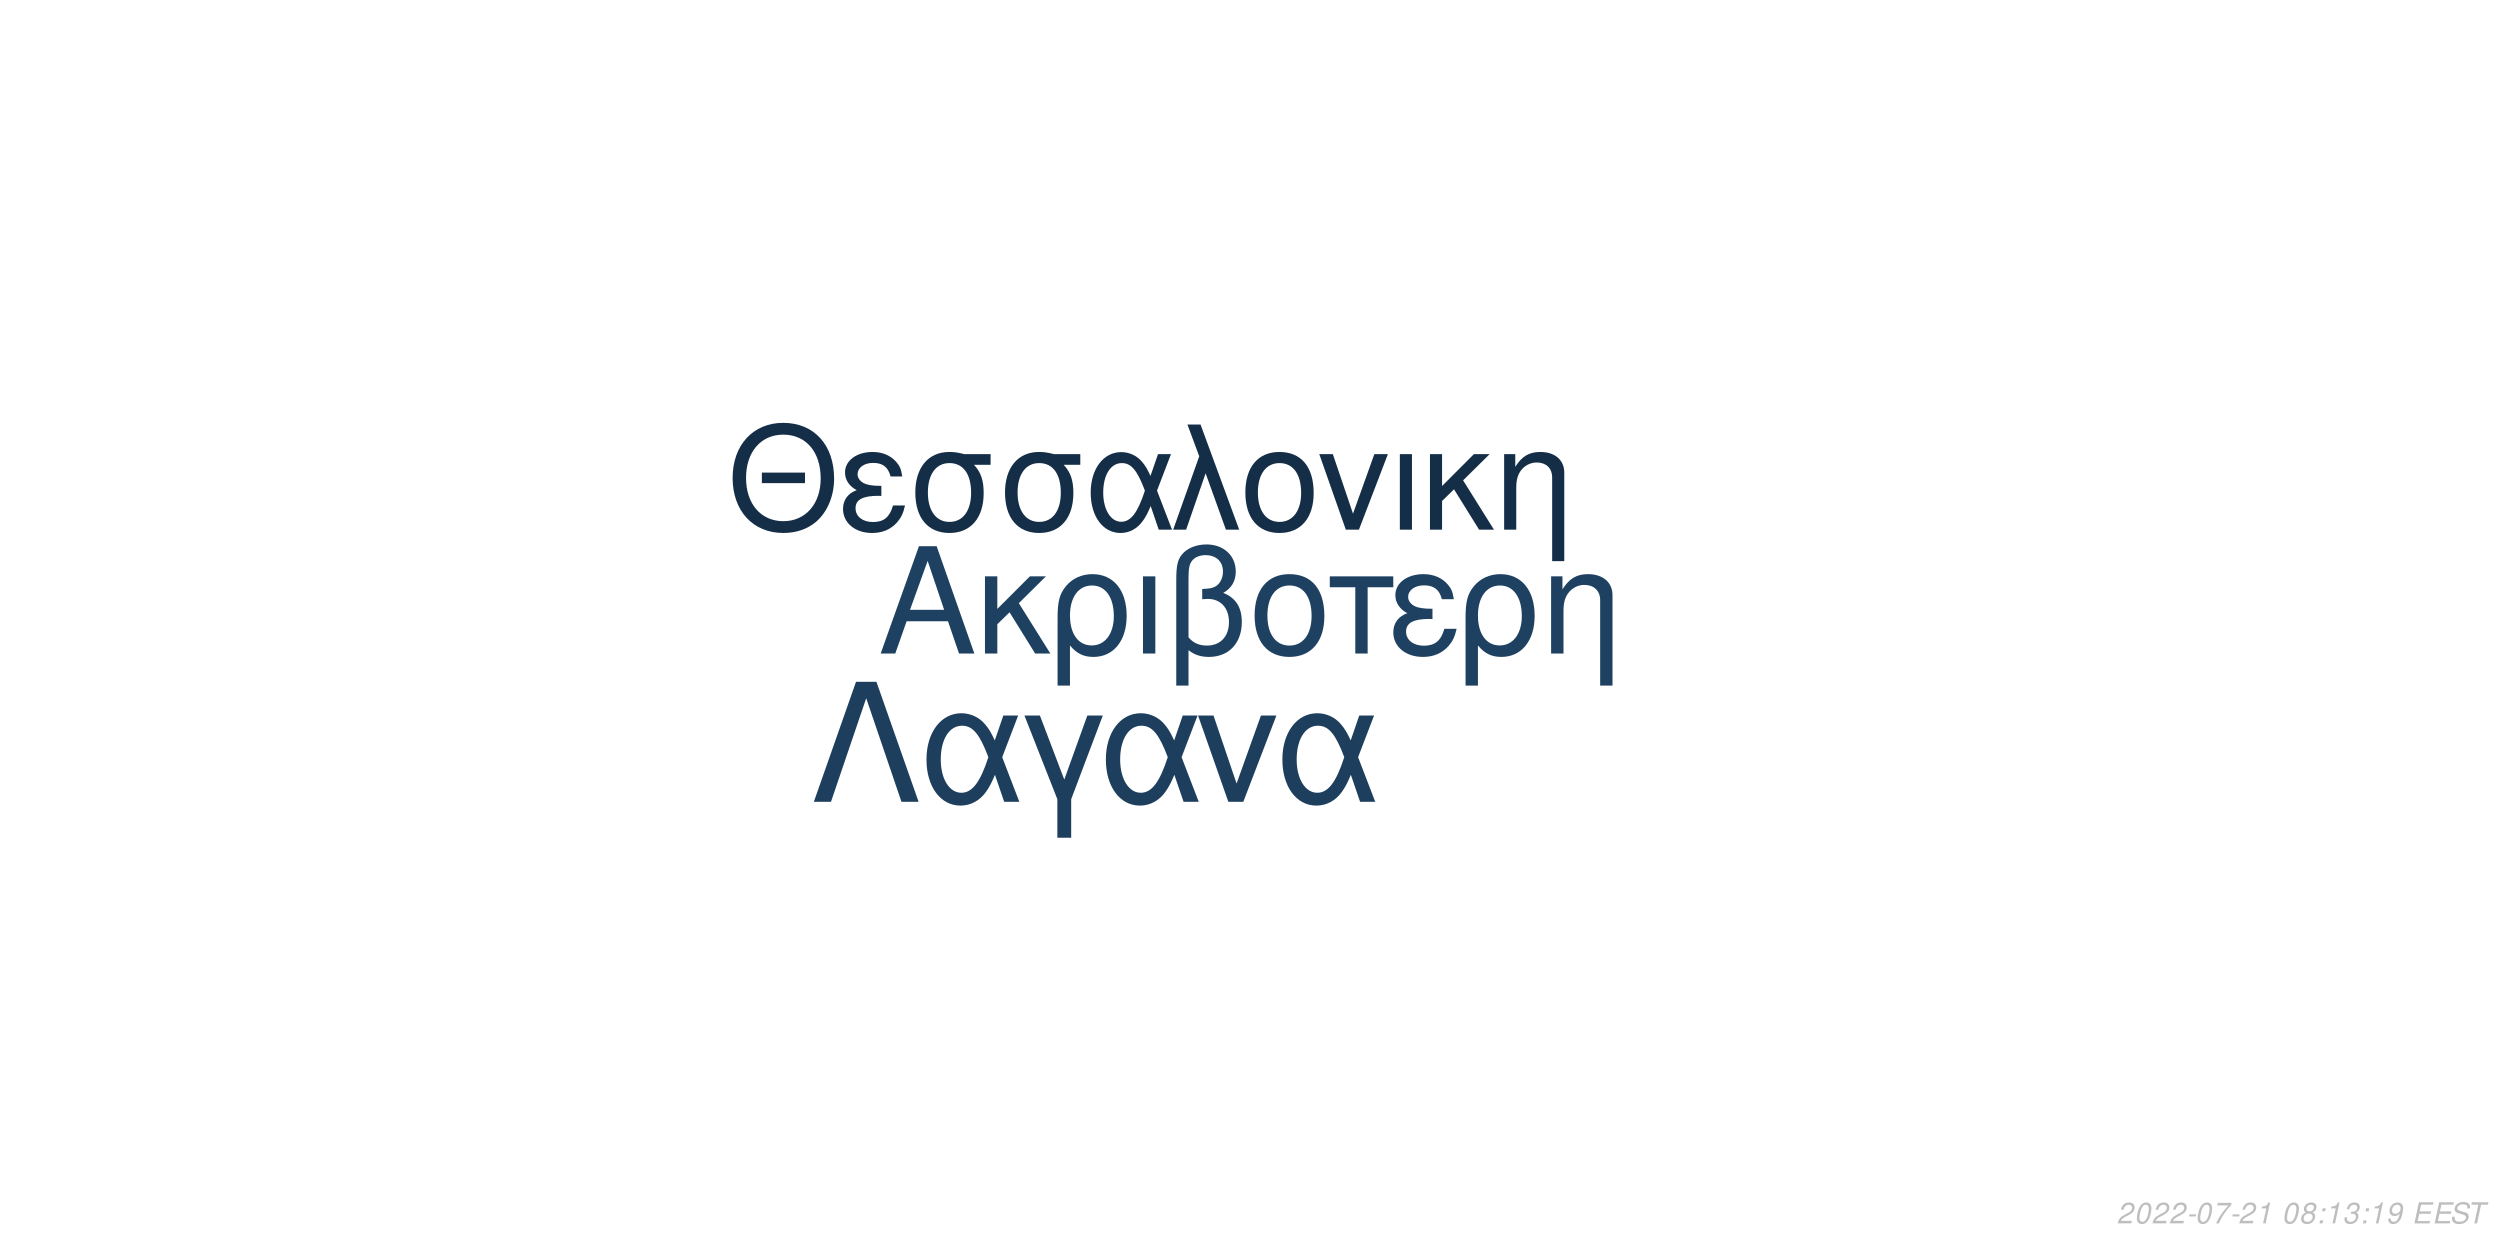
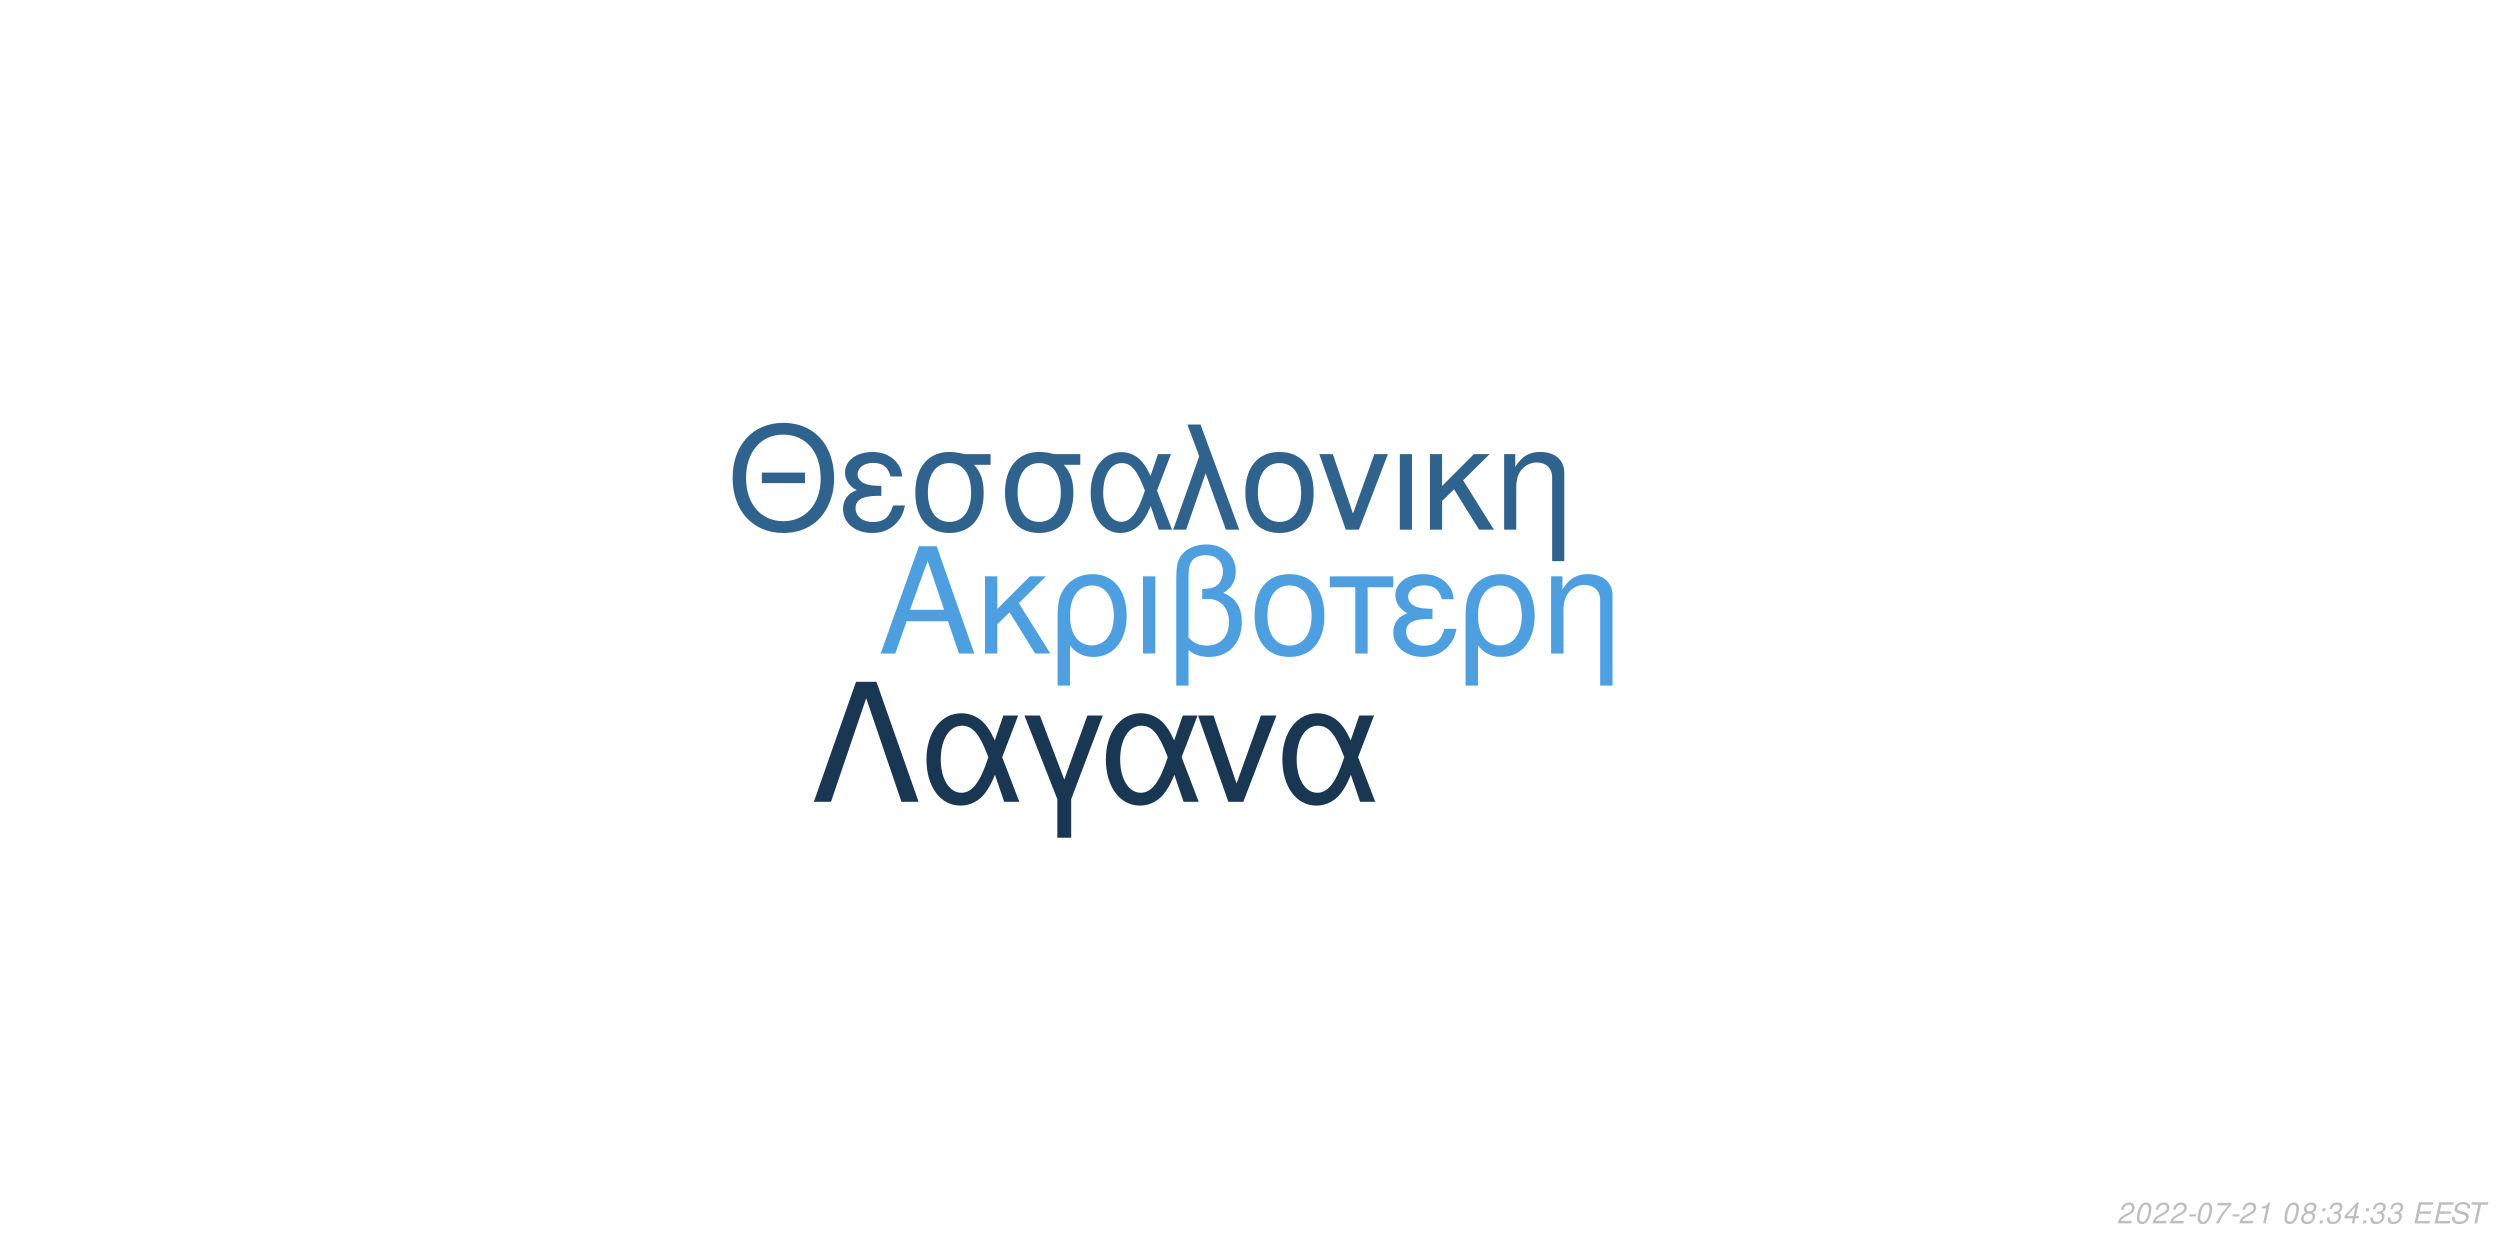
<svg xmlns="http://www.w3.org/2000/svg" xmlns:xlink="http://www.w3.org/1999/xlink" width="864pt" height="432pt" viewBox="0 0 864 432" version="1.1">
  <defs>
    <g>
      <symbol overflow="visible" id="glyph0-0">
        <path style="stroke:none;" d="" />
      </symbol>
      <symbol overflow="visible" id="glyph0-1">
        <path style="stroke:none;" d="M 24.125 -11.141 L 27.938 0 L 33.234 0 L 20.203 -37.094 L 14.094 -37.094 L 0.859 0 L 5.906 0 L 9.828 -11.141 Z M 22.797 -15.109 L 11 -15.109 L 17.094 -32.016 Z M 22.797 -15.109 " />
      </symbol>
      <symbol overflow="visible" id="glyph0-2">
        <path style="stroke:none;" d="M 7.172 -15.422 L 7.172 -26.672 L 2.906 -26.672 L 2.906 0 L 7.172 0 L 7.172 -10.125 L 11.406 -14.25 L 20.25 0 L 25.5 0 L 14.609 -17.406 L 23.969 -26.672 L 18.422 -26.672 Z M 7.172 -15.422 " />
      </symbol>
      <symbol overflow="visible" id="glyph0-3">
        <path style="stroke:none;" d="M 3 11.094 L 7.281 11.094 L 7.281 -2.797 C 9.516 -0.047 11.953 1.172 15.375 1.172 C 22.344 1.172 26.875 -4.422 26.875 -13.031 C 26.875 -21.891 22.297 -27.438 15.062 -27.438 C 11.297 -27.438 7.984 -25.906 5.797 -23.156 C 3.672 -20.516 3 -17.969 3 -12.359 Z M 14.906 -23.516 C 19.547 -23.516 22.438 -19.438 22.438 -12.922 C 22.438 -6.812 19.391 -2.797 14.812 -2.797 C 10.172 -2.797 7.281 -6.766 7.281 -13.125 C 7.281 -19.484 10.234 -23.516 14.906 -23.516 Z M 14.906 -23.516 " />
      </symbol>
      <symbol overflow="visible" id="glyph0-4">
        <path style="stroke:none;" d="M 3.516 0 L 7.781 0 L 7.781 -26.672 L 3.516 -26.672 Z M 3.516 0 " />
      </symbol>
      <symbol overflow="visible" id="glyph0-5">
        <path style="stroke:none;" d="M 4.016 11.094 L 8.25 11.094 L 8.25 -1.172 C 10.172 0.406 12.422 1.172 15.312 1.172 C 22.188 1.172 26.672 -3.609 26.672 -10.891 C 26.672 -15.984 24.578 -19.234 20.25 -20.969 C 23.109 -22.547 24.578 -25.031 24.578 -28.344 C 24.578 -33.844 20.406 -37.703 14.453 -37.703 C 10.938 -37.703 7.734 -36.391 6 -34.25 C 4.484 -32.422 4.016 -30.328 4.016 -25.391 Z M 8.25 -25.656 C 8.25 -29.359 8.5 -30.844 9.469 -32.062 C 10.375 -33.281 12.156 -34 14.094 -34 C 17.812 -34 20.156 -31.812 20.156 -28.297 C 20.156 -25.953 18.984 -23.812 17.297 -23.047 C 16.281 -22.547 15.469 -22.438 12.984 -22.297 L 12.984 -18.781 C 13.734 -18.828 14.344 -18.875 14.969 -18.875 C 19.344 -18.875 22.234 -15.719 22.234 -10.891 C 22.234 -5.906 19.281 -2.75 14.656 -2.75 C 11.953 -2.75 9.922 -3.609 8.25 -5.594 Z M 8.25 -25.656 " />
      </symbol>
      <symbol overflow="visible" id="glyph0-6">
        <path style="stroke:none;" d="M 14.094 -27.438 C 6.562 -27.438 2.094 -22.094 2.094 -13.125 C 2.094 -4.125 6.562 1.172 14.141 1.172 C 21.672 1.172 26.203 -4.172 26.203 -12.922 C 26.203 -22.188 21.828 -27.438 14.094 -27.438 Z M 14.141 -23.516 C 18.938 -23.516 21.781 -19.594 21.781 -12.984 C 21.781 -6.672 18.828 -2.75 14.141 -2.75 C 9.422 -2.75 6.516 -6.672 6.516 -13.125 C 6.516 -19.594 9.422 -23.516 14.141 -23.516 Z M 14.141 -23.516 " />
      </symbol>
      <symbol overflow="visible" id="glyph0-7">
        <path style="stroke:none;" d="M 7.891 0 L 12.156 0 L 12.156 -22.906 L 21.016 -22.906 L 21.016 -26.672 L -0.922 -26.672 L -0.922 -22.906 L 7.891 -22.906 Z M 7.891 0 " />
      </symbol>
      <symbol overflow="visible" id="glyph0-8">
        <path style="stroke:none;" d="M 14.562 -15.469 C 11.344 -15.469 9.562 -15.781 8.297 -16.438 C 6.922 -17.203 6.156 -18.328 6.156 -19.547 C 6.156 -21.891 8.453 -23.562 11.656 -23.562 C 15.062 -23.562 16.953 -22.094 17.812 -18.781 L 21.938 -18.781 C 21.578 -21.266 21.062 -22.5 19.797 -23.922 C 17.812 -26.203 14.906 -27.438 11.453 -27.438 C 5.797 -27.438 1.734 -24.375 1.734 -20.203 C 1.734 -17.609 3.156 -15.375 5.859 -13.938 C 2.797 -12.875 1.016 -10.484 1.016 -7.328 C 1.016 -2.391 5.297 1.172 11.25 1.172 C 14.969 1.172 17.906 -0.109 20.156 -2.641 C 21.578 -4.328 22.297 -5.797 22.906 -8.547 L 18.672 -8.547 C 17.5 -4.422 15.422 -2.703 11.609 -2.703 C 7.938 -2.703 5.438 -4.688 5.438 -7.578 C 5.438 -10.578 7.938 -11.953 13.484 -11.953 C 13.641 -11.953 14.094 -11.953 14.562 -11.906 Z M 14.562 -15.469 " />
      </symbol>
      <symbol overflow="visible" id="glyph0-9">
        <path style="stroke:none;" d="M 3.562 -26.672 L 3.562 0 L 7.844 0 L 7.844 -14.703 C 7.844 -17.906 8.5 -19.891 10.031 -21.531 C 11.406 -22.953 13.188 -23.719 15.062 -23.719 C 18.375 -23.719 20.516 -21.672 20.516 -18.469 L 20.516 11.094 L 24.781 11.094 L 24.781 -20.156 C 24.781 -24.578 21.469 -27.438 16.328 -27.438 C 12.359 -27.438 9.828 -25.906 7.484 -22.188 L 7.484 -26.672 Z M 3.562 -26.672 " />
      </symbol>
      <symbol overflow="visible" id="glyph1-0">
        <path style="stroke:none;" d="" />
      </symbol>
      <symbol overflow="visible" id="glyph1-1">
        <path style="stroke:none;" d="M 26.859 -19.734 L 11.953 -19.734 L 11.953 -16.094 L 26.859 -16.094 Z M 19.328 -36.922 C 8.922 -36.922 1.844 -29.25 1.844 -17.891 C 1.844 -6.484 8.875 1.141 19.391 1.141 C 23.812 1.141 27.703 -0.203 30.641 -2.688 C 34.578 -6.031 36.922 -11.656 36.922 -17.594 C 36.922 -29.297 30 -36.922 19.328 -36.922 Z M 19.328 -32.844 C 27.203 -32.844 32.281 -26.906 32.281 -17.688 C 32.281 -8.922 27.062 -2.938 19.391 -2.938 C 11.609 -2.938 6.484 -8.922 6.484 -17.891 C 6.484 -26.859 11.609 -32.844 19.328 -32.844 Z M 19.328 -32.844 " />
      </symbol>
      <symbol overflow="visible" id="glyph1-2">
        <path style="stroke:none;" d="M 14.25 -15.141 C 11.109 -15.141 9.375 -15.453 8.125 -16.094 C 6.781 -16.844 6.031 -17.938 6.031 -19.141 C 6.031 -21.422 8.266 -23.078 11.406 -23.078 C 14.75 -23.078 16.594 -21.625 17.438 -18.391 L 21.469 -18.391 C 21.125 -20.828 20.625 -22.031 19.391 -23.422 C 17.438 -25.656 14.594 -26.859 11.219 -26.859 C 5.688 -26.859 1.688 -23.875 1.688 -19.781 C 1.688 -17.234 3.094 -15.047 5.734 -13.656 C 2.734 -12.609 1 -10.266 1 -7.172 C 1 -2.344 5.188 1.141 11.016 1.141 C 14.656 1.141 17.547 -0.094 19.734 -2.594 C 21.125 -4.234 21.828 -5.688 22.422 -8.375 L 18.281 -8.375 C 17.141 -4.328 15.094 -2.641 11.359 -2.641 C 7.766 -2.641 5.328 -4.578 5.328 -7.422 C 5.328 -10.359 7.766 -11.703 13.203 -11.703 C 13.359 -11.703 13.797 -11.703 14.25 -11.656 Z M 14.25 -15.141 " />
      </symbol>
      <symbol overflow="visible" id="glyph1-3">
        <path style="stroke:none;" d="M 29 -26.109 L 19.938 -26.109 C 17.594 -26.703 16.438 -26.859 14.703 -26.859 C 7.469 -26.859 2.984 -21.469 2.984 -12.859 C 2.984 -4.031 7.375 1.141 14.797 1.141 C 22.172 1.141 26.609 -4.078 26.609 -12.656 C 26.609 -17.047 25.656 -19.828 23.266 -22.422 L 29 -22.422 Z M 14.797 -23.016 C 19.531 -23.016 22.266 -19.234 22.266 -12.75 C 22.266 -6.531 19.438 -2.688 14.797 -2.688 C 10.172 -2.688 7.328 -6.531 7.328 -12.859 C 7.328 -19.188 10.172 -23.016 14.797 -23.016 Z M 14.797 -23.016 " />
      </symbol>
      <symbol overflow="visible" id="glyph1-4">
        <path style="stroke:none;" d="M 29.344 -26.109 L 24.859 -26.109 L 22.266 -18.578 C 21.125 -21.031 20.484 -22.125 19.328 -23.469 C 17.547 -25.609 14.906 -26.812 12.156 -26.812 C 5.984 -26.812 1.594 -20.984 1.594 -12.812 C 1.594 -4.578 5.828 1.141 11.906 1.141 C 14.953 1.141 17.734 -0.344 19.625 -3.047 C 20.672 -4.531 21.281 -5.688 22.328 -8.172 L 25.109 0 L 29.703 0 L 24.516 -13.5 Z M 20.328 -13.5 C 17.891 -5.922 15.453 -2.734 12.156 -2.734 C 8.516 -2.734 5.922 -6.922 5.922 -12.812 C 5.922 -18.938 8.516 -23.016 12.359 -23.016 C 15.594 -23.016 17.688 -20.531 20.328 -13.5 Z M 20.328 -13.5 " />
      </symbol>
      <symbol overflow="visible" id="glyph1-5">
        <path style="stroke:none;" d="M 1.094 0 L 5.578 0 L 12.312 -19.484 L 19.328 0 L 23.922 0 L 10.562 -36.328 L 6.031 -36.328 L 10.109 -25.359 Z M 1.094 0 " />
      </symbol>
      <symbol overflow="visible" id="glyph1-6">
        <path style="stroke:none;" d="M 13.797 -26.859 C 6.422 -26.859 2.047 -21.625 2.047 -12.859 C 2.047 -4.031 6.422 1.141 13.859 1.141 C 21.234 1.141 25.656 -4.078 25.656 -12.656 C 25.656 -21.719 21.375 -26.859 13.797 -26.859 Z M 13.859 -23.016 C 18.531 -23.016 21.328 -19.188 21.328 -12.703 C 21.328 -6.531 18.438 -2.688 13.859 -2.688 C 9.219 -2.688 6.375 -6.531 6.375 -12.859 C 6.375 -19.188 9.219 -23.016 13.859 -23.016 Z M 13.859 -23.016 " />
      </symbol>
      <symbol overflow="visible" id="glyph1-7">
        <path style="stroke:none;" d="M 14.297 0 L 24.312 -26.109 L 19.625 -26.109 L 12.25 -5.531 L 5.281 -26.109 L 0.594 -26.109 L 9.766 0 Z M 14.297 0 " />
      </symbol>
      <symbol overflow="visible" id="glyph1-8">
        <path style="stroke:none;" d="M 3.438 0 L 7.625 0 L 7.625 -26.109 L 3.438 -26.109 Z M 3.438 0 " />
      </symbol>
      <symbol overflow="visible" id="glyph1-9">
        <path style="stroke:none;" d="M 7.031 -15.094 L 7.031 -26.109 L 2.844 -26.109 L 2.844 0 L 7.031 0 L 7.031 -9.922 L 11.156 -13.953 L 19.828 0 L 24.969 0 L 14.297 -17.047 L 23.469 -26.109 L 18.031 -26.109 Z M 7.031 -15.094 " />
      </symbol>
      <symbol overflow="visible" id="glyph1-10">
        <path style="stroke:none;" d="M 3.484 -26.109 L 3.484 0 L 7.672 0 L 7.672 -14.406 C 7.672 -17.547 8.328 -19.484 9.812 -21.078 C 11.156 -22.469 12.906 -23.219 14.75 -23.219 C 17.984 -23.219 20.078 -21.234 20.078 -18.094 L 20.078 10.859 L 24.266 10.859 L 24.266 -19.734 C 24.266 -24.062 21.031 -26.859 16 -26.859 C 12.109 -26.859 9.609 -25.359 7.328 -21.719 L 7.328 -26.109 Z M 3.484 -26.109 " />
      </symbol>
      <symbol overflow="visible" id="glyph2-0">
        <path style="stroke:none;" d="" />
      </symbol>
      <symbol overflow="visible" id="glyph2-1">
        <path style="stroke:none;" d="M 22.531 -41.484 L 15.484 -41.484 L 0.906 0 L 6.828 0 L 19 -35.797 L 31.188 0 L 37.109 0 Z M 22.531 -41.484 " />
      </symbol>
      <symbol overflow="visible" id="glyph2-2">
        <path style="stroke:none;" d="M 33.516 -29.812 L 28.391 -29.812 L 25.438 -21.219 C 24.125 -24.016 23.391 -25.266 22.078 -26.797 C 20.031 -29.25 17.016 -30.609 13.891 -30.609 C 6.828 -30.609 1.828 -23.953 1.828 -14.625 C 1.828 -5.234 6.656 1.312 13.594 1.312 C 17.078 1.312 20.266 -0.391 22.422 -3.469 C 23.609 -5.172 24.297 -6.484 25.5 -9.328 L 28.688 0 L 33.922 0 L 28 -15.422 Z M 23.219 -15.422 C 20.422 -6.766 17.641 -3.125 13.891 -3.125 C 9.734 -3.125 6.766 -7.906 6.766 -14.625 C 6.766 -21.625 9.734 -26.297 14.109 -26.297 C 17.812 -26.297 20.203 -23.453 23.219 -15.422 Z M 23.219 -15.422 " />
      </symbol>
      <symbol overflow="visible" id="glyph2-3">
        <path style="stroke:none;" d="M 12.062 12.406 L 16.844 12.406 L 16.844 -0.906 L 27.766 -29.812 L 22.422 -29.812 L 14.453 -7.688 L 6.031 -29.812 L 0.688 -29.812 L 12.062 -0.906 Z M 12.062 12.406 " />
      </symbol>
      <symbol overflow="visible" id="glyph2-4">
        <path style="stroke:none;" d="M 16.328 0 L 27.766 -29.812 L 22.422 -29.812 L 14 -6.312 L 6.031 -29.812 L 0.688 -29.812 L 11.156 0 Z M 16.328 0 " />
      </symbol>
      <symbol overflow="visible" id="glyph3-0">
        <path style="stroke:none;" d="" />
      </symbol>
      <symbol overflow="visible" id="glyph3-1">
        <path style="stroke:none;" d="M 5.234 -0.875 L 1.469 -0.875 C 1.641 -1.375 2.203 -1.891 3.109 -2.344 L 4.234 -2.938 C 5.562 -3.625 6.219 -4.469 6.219 -5.484 C 6.219 -5.938 6.062 -6.359 5.797 -6.656 C 5.469 -7.047 4.984 -7.234 4.312 -7.234 C 2.766 -7.234 1.891 -6.453 1.484 -4.734 L 2.375 -4.734 C 2.484 -5.188 2.609 -5.484 2.797 -5.75 C 3.094 -6.203 3.609 -6.453 4.188 -6.453 C 4.891 -6.453 5.344 -6.031 5.344 -5.375 C 5.344 -4.703 4.859 -4.094 4.016 -3.656 L 2.984 -3.125 C 1.234 -2.188 0.797 -1.656 0.344 -0.016 L 5.047 -0.016 Z M 5.234 -0.875 " />
      </symbol>
      <symbol overflow="visible" id="glyph3-2">
        <path style="stroke:none;" d="M 4.203 -7.234 C 3.375 -7.234 2.688 -6.812 2.125 -5.984 C 1.484 -5.047 0.984 -3.188 0.984 -1.734 C 0.984 -1.109 1.172 -0.562 1.484 -0.266 C 1.797 0.047 2.281 0.234 2.766 0.234 C 3.625 0.234 4.281 -0.156 4.859 -1.016 C 5.516 -1.953 6 -3.797 6 -5.266 C 6 -6.5 5.328 -7.234 4.203 -7.234 Z M 4.094 -6.453 C 4.734 -6.453 5.125 -5.984 5.125 -5.156 C 5.125 -4.203 4.781 -2.625 4.406 -1.812 C 3.984 -0.938 3.516 -0.547 2.875 -0.547 C 2.25 -0.547 1.875 -1.031 1.875 -1.828 C 1.875 -2.797 2.203 -4.344 2.594 -5.203 C 2.984 -6.047 3.453 -6.453 4.094 -6.453 Z M 4.094 -6.453 " />
      </symbol>
      <symbol overflow="visible" id="glyph3-3">
        <path style="stroke:none;" d="M 3.516 -3.125 L 1.125 -3.125 L 0.969 -2.406 L 3.359 -2.406 Z M 3.516 -3.125 " />
      </symbol>
      <symbol overflow="visible" id="glyph3-4">
        <path style="stroke:none;" d="M 6.703 -7.094 L 1.953 -7.094 L 1.766 -6.219 L 5.594 -6.219 C 3.344 -3.688 2.266 -2.109 1.375 0 L 2.344 0 C 3.031 -1.906 4.828 -4.594 6.547 -6.281 Z M 6.703 -7.094 " />
      </symbol>
      <symbol overflow="visible" id="glyph3-5">
        <path style="stroke:none;" d="M 3.703 -5.188 L 2.594 0 L 3.469 0 L 5.016 -7.234 L 4.438 -7.234 C 3.906 -6.156 3.688 -6.016 2.234 -5.812 L 2.109 -5.188 Z M 3.703 -5.188 " />
      </symbol>
      <symbol overflow="visible" id="glyph3-6">
        <path style="stroke:none;" d="" />
      </symbol>
      <symbol overflow="visible" id="glyph3-7">
        <path style="stroke:none;" d="M 4.766 -3.797 C 5.078 -3.969 5.234 -4.078 5.438 -4.234 C 5.812 -4.594 6.062 -5.172 6.062 -5.734 C 6.062 -6.625 5.344 -7.234 4.266 -7.234 C 2.812 -7.234 1.703 -6.219 1.703 -4.875 C 1.703 -4.406 1.875 -4.125 2.359 -3.812 C 1.297 -3.312 0.75 -2.516 0.75 -1.469 C 0.75 -0.438 1.547 0.234 2.812 0.234 C 3.656 0.234 4.359 -0.094 4.938 -0.734 C 5.359 -1.234 5.609 -1.859 5.609 -2.438 C 5.609 -3.047 5.312 -3.516 4.766 -3.797 Z M 4.109 -6.453 C 4.797 -6.453 5.188 -6.125 5.188 -5.578 C 5.188 -5.266 5.062 -4.922 4.859 -4.672 C 4.562 -4.312 4.188 -4.156 3.656 -4.156 C 2.984 -4.156 2.594 -4.453 2.594 -4.984 C 2.594 -5.859 3.203 -6.453 4.109 -6.453 Z M 3.453 -3.406 C 4.234 -3.406 4.734 -2.984 4.734 -2.312 C 4.734 -1.312 3.922 -0.547 2.875 -0.547 C 2.125 -0.547 1.625 -0.969 1.625 -1.625 C 1.625 -2.609 2.438 -3.406 3.453 -3.406 Z M 3.453 -3.406 " />
      </symbol>
      <symbol overflow="visible" id="glyph3-8">
        <path style="stroke:none;" d="M 2.359 -1.031 L 1.312 -1.031 L 1.094 0 L 2.141 0 Z M 3.266 -5.234 L 2.219 -5.234 L 2 -4.203 L 3.047 -4.203 Z M 3.266 -5.234 " />
      </symbol>
      <symbol overflow="visible" id="glyph3-9">
        <path style="stroke:none;" d="M 2.922 -3.312 C 3.125 -3.344 3.234 -3.344 3.375 -3.344 C 4.203 -3.344 4.688 -3 4.688 -2.406 C 4.688 -1.312 3.906 -0.547 2.781 -0.547 C 2.047 -0.547 1.594 -0.938 1.594 -1.562 C 1.594 -1.719 1.609 -1.844 1.656 -2.094 L 0.766 -2.094 C 0.734 -1.797 0.719 -1.641 0.719 -1.469 C 0.719 -0.375 1.406 0.234 2.641 0.234 C 3.547 0.234 4.297 -0.078 4.812 -0.656 C 5.266 -1.156 5.562 -1.875 5.562 -2.547 C 5.562 -3.125 5.344 -3.453 4.797 -3.734 C 5.641 -4.234 6.016 -4.844 6.016 -5.734 C 6.016 -6.656 5.312 -7.234 4.203 -7.234 C 3.375 -7.234 2.672 -6.938 2.188 -6.375 C 1.891 -6.031 1.703 -5.641 1.516 -4.906 L 2.391 -4.906 C 2.5 -5.359 2.594 -5.594 2.734 -5.812 C 3.047 -6.234 3.516 -6.453 4.078 -6.453 C 4.734 -6.453 5.141 -6.125 5.141 -5.578 C 5.141 -5.188 5.016 -4.797 4.797 -4.547 C 4.516 -4.234 4 -4.062 3.266 -4.062 L 3.078 -4.062 Z M 2.922 -3.312 " />
      </symbol>
      <symbol overflow="visible" id="glyph3-10">
-         <path style="stroke:none;" d="M 0.844 -1.656 C 0.844 -1.547 0.844 -1.438 0.844 -1.375 C 0.844 -0.406 1.531 0.234 2.578 0.234 C 3.203 0.234 3.766 0.016 4.297 -0.438 C 4.938 -1 5.312 -1.656 5.594 -2.719 C 5.844 -3.672 6.016 -4.766 6.016 -5.375 C 6.016 -5.844 5.844 -6.328 5.547 -6.656 C 5.203 -7.031 4.703 -7.234 4.062 -7.234 C 2.516 -7.234 1.297 -5.938 1.297 -4.266 C 1.297 -3.203 1.984 -2.547 3.047 -2.547 C 3.484 -2.547 3.953 -2.672 4.281 -2.891 C 4.406 -2.984 4.547 -3.078 4.828 -3.344 C 4.438 -1.484 3.703 -0.547 2.703 -0.547 C 2.109 -0.547 1.719 -0.938 1.719 -1.547 L 1.719 -1.656 Z M 3.953 -6.453 C 4.625 -6.453 5.141 -5.953 5.141 -5.281 C 5.141 -4.188 4.312 -3.312 3.297 -3.312 C 2.594 -3.312 2.172 -3.734 2.172 -4.453 C 2.172 -5.562 2.984 -6.453 3.953 -6.453 Z M 3.953 -6.453 " />
+         <path style="stroke:none;" d="M 3.625 -1.75 L 3.266 0 L 4.141 0 L 4.516 -1.75 L 5.562 -1.75 L 5.734 -2.531 L 4.688 -2.531 L 5.688 -7.234 L 5.016 -7.234 L 0.844 -2.672 L 0.641 -1.75 Z M 3.797 -2.531 L 1.594 -2.531 L 4.469 -5.703 Z M 3.797 -2.531 " />
      </symbol>
      <symbol overflow="visible" id="glyph3-11">
        <path style="stroke:none;" d="M 2.547 -3.312 L 6.5 -3.312 L 6.688 -4.141 L 2.719 -4.141 L 3.219 -6.469 L 7.344 -6.469 L 7.516 -7.297 L 2.453 -7.297 L 0.906 0 L 6.125 0 L 6.297 -0.812 L 2.016 -0.812 Z M 2.547 -3.312 " />
      </symbol>
      <symbol overflow="visible" id="glyph3-12">
        <path style="stroke:none;" d="M 7.062 -5.156 C 7.125 -5.438 7.141 -5.562 7.141 -5.703 C 7.141 -6.156 6.938 -6.594 6.594 -6.891 C 6.188 -7.25 5.656 -7.406 4.875 -7.406 C 3.844 -7.406 3.047 -7.125 2.5 -6.562 C 2.094 -6.141 1.781 -5.438 1.781 -4.922 C 1.781 -4.297 2.219 -3.766 2.891 -3.562 L 4.594 -3.094 C 5.406 -2.859 5.734 -2.578 5.734 -2.094 C 5.734 -1.781 5.547 -1.406 5.266 -1.141 C 4.844 -0.766 4.266 -0.578 3.453 -0.578 C 2.328 -0.578 1.812 -0.984 1.812 -1.906 C 1.812 -2.047 1.812 -2.125 1.844 -2.312 L 0.984 -2.312 C 0.906 -2.062 0.891 -1.906 0.891 -1.688 C 0.891 -0.484 1.797 0.234 3.297 0.234 C 4.359 0.234 5.234 -0.062 5.812 -0.609 C 6.344 -1.078 6.688 -1.797 6.688 -2.375 C 6.688 -2.641 6.609 -2.906 6.453 -3.156 C 6.234 -3.5 5.938 -3.703 5.469 -3.828 L 3.75 -4.312 C 2.984 -4.547 2.734 -4.734 2.734 -5.188 C 2.734 -5.547 2.875 -5.844 3.188 -6.109 C 3.547 -6.438 4.031 -6.594 4.703 -6.594 C 5.266 -6.594 5.688 -6.484 5.906 -6.297 C 6.094 -6.125 6.219 -5.797 6.219 -5.516 C 6.219 -5.422 6.203 -5.344 6.188 -5.156 Z M 7.062 -5.156 " />
      </symbol>
      <symbol overflow="visible" id="glyph3-13">
        <path style="stroke:none;" d="M 4.938 -6.469 L 7.312 -6.469 L 7.484 -7.297 L 1.75 -7.297 L 1.578 -6.469 L 3.984 -6.469 L 2.609 0 L 3.547 0 Z M 4.938 -6.469 " />
      </symbol>
    </g>
  </defs>
  <g id="surface1">
    <rect x="0" y="0" width="864" height="432" style="fill:rgb(100%,100%,100%);fill-opacity:1;stroke:none;" />
-     <g style="fill:rgb(11.765%,25.49%,38.039%);fill-opacity:1;">
+     <g style="fill:rgb(30.196%,62.353%,87.451%);fill-opacity:1;">
      <use xlink:href="#glyph0-1" x="303.5" y="225.861" />
      <use xlink:href="#glyph0-2" x="337.5" y="225.861" />
      <use xlink:href="#glyph0-3" x="362.5" y="225.861" />
      <use xlink:href="#glyph0-4" x="391.5" y="225.861" />
      <use xlink:href="#glyph0-5" x="402.5" y="225.861" />
      <use xlink:href="#glyph0-6" x="431.5" y="225.861" />
      <use xlink:href="#glyph0-7" x="460.5" y="225.861" />
      <use xlink:href="#glyph0-8" x="480.5" y="225.861" />
      <use xlink:href="#glyph0-3" x="503.5" y="225.861" />
      <use xlink:href="#glyph0-9" x="532.5" y="225.861" />
    </g>
-     <g style="fill:rgb(8.235%,18.039%,27.843%);fill-opacity:1;">
+     <g style="fill:rgb(18.431%,38.431%,55.294%);fill-opacity:1;">
      <use xlink:href="#glyph1-1" x="251.348" y="183.058" />
      <use xlink:href="#glyph1-2" x="290.348" y="183.058" />
      <use xlink:href="#glyph1-3" x="313.348" y="183.058" />
      <use xlink:href="#glyph1-3" x="344.348" y="183.058" />
      <use xlink:href="#glyph1-4" x="375.348" y="183.058" />
      <use xlink:href="#glyph1-5" x="404.348" y="183.058" />
      <use xlink:href="#glyph1-6" x="428.348" y="183.058" />
      <use xlink:href="#glyph1-7" x="455.348" y="183.058" />
      <use xlink:href="#glyph1-8" x="480.348" y="183.058" />
      <use xlink:href="#glyph1-9" x="491.348" y="183.058" />
      <use xlink:href="#glyph1-10" x="516.348" y="183.058" />
    </g>
-     <g style="fill:rgb(11.373%,24.314%,36.471%);fill-opacity:1;">
+     <g style="fill:rgb(9.804%,21.176%,32.157%);fill-opacity:1;">
      <use xlink:href="#glyph2-1" x="280.359" y="277.105" />
      <use xlink:href="#glyph2-2" x="318.359" y="277.105" />
      <use xlink:href="#glyph2-3" x="353.359" y="277.105" />
      <use xlink:href="#glyph2-2" x="380.359" y="277.105" />
      <use xlink:href="#glyph2-4" x="413.359" y="277.105" />
      <use xlink:href="#glyph2-2" x="441.359" y="277.105" />
    </g>
    <g style="fill:rgb(74.51%,74.51%,74.51%);fill-opacity:1;">
      <use xlink:href="#glyph3-1" x="731.52" y="422.81" />
      <use xlink:href="#glyph3-2" x="737.52" y="422.81" />
      <use xlink:href="#glyph3-1" x="743.52" y="422.81" />
      <use xlink:href="#glyph3-1" x="749.52" y="422.81" />
      <use xlink:href="#glyph3-3" x="755.52" y="422.81" />
      <use xlink:href="#glyph3-2" x="758.52" y="422.81" />
      <use xlink:href="#glyph3-4" x="764.52" y="422.81" />
      <use xlink:href="#glyph3-3" x="770.52" y="422.81" />
      <use xlink:href="#glyph3-1" x="773.52" y="422.81" />
      <use xlink:href="#glyph3-5" x="779.52" y="422.81" />
      <use xlink:href="#glyph3-6" x="785.52" y="422.81" />
      <use xlink:href="#glyph3-2" x="788.52" y="422.81" />
      <use xlink:href="#glyph3-7" x="794.52" y="422.81" />
      <use xlink:href="#glyph3-8" x="800.52" y="422.81" />
-       <use xlink:href="#glyph3-5" x="803.52" y="422.81" />
-       <use xlink:href="#glyph3-9" x="809.52" y="422.81" />
+       <use xlink:href="#glyph3-9" x="803.52" y="422.81" />
+       <use xlink:href="#glyph3-10" x="809.52" y="422.81" />
      <use xlink:href="#glyph3-8" x="815.52" y="422.81" />
-       <use xlink:href="#glyph3-5" x="818.52" y="422.81" />
-       <use xlink:href="#glyph3-10" x="824.52" y="422.81" />
+       <use xlink:href="#glyph3-9" x="818.52" y="422.81" />
+       <use xlink:href="#glyph3-9" x="824.52" y="422.81" />
      <use xlink:href="#glyph3-6" x="830.52" y="422.81" />
      <use xlink:href="#glyph3-11" x="833.52" y="422.81" />
      <use xlink:href="#glyph3-11" x="840.52" y="422.81" />
      <use xlink:href="#glyph3-12" x="846.52" y="422.81" />
      <use xlink:href="#glyph3-13" x="852.52" y="422.81" />
    </g>
  </g>
</svg>
